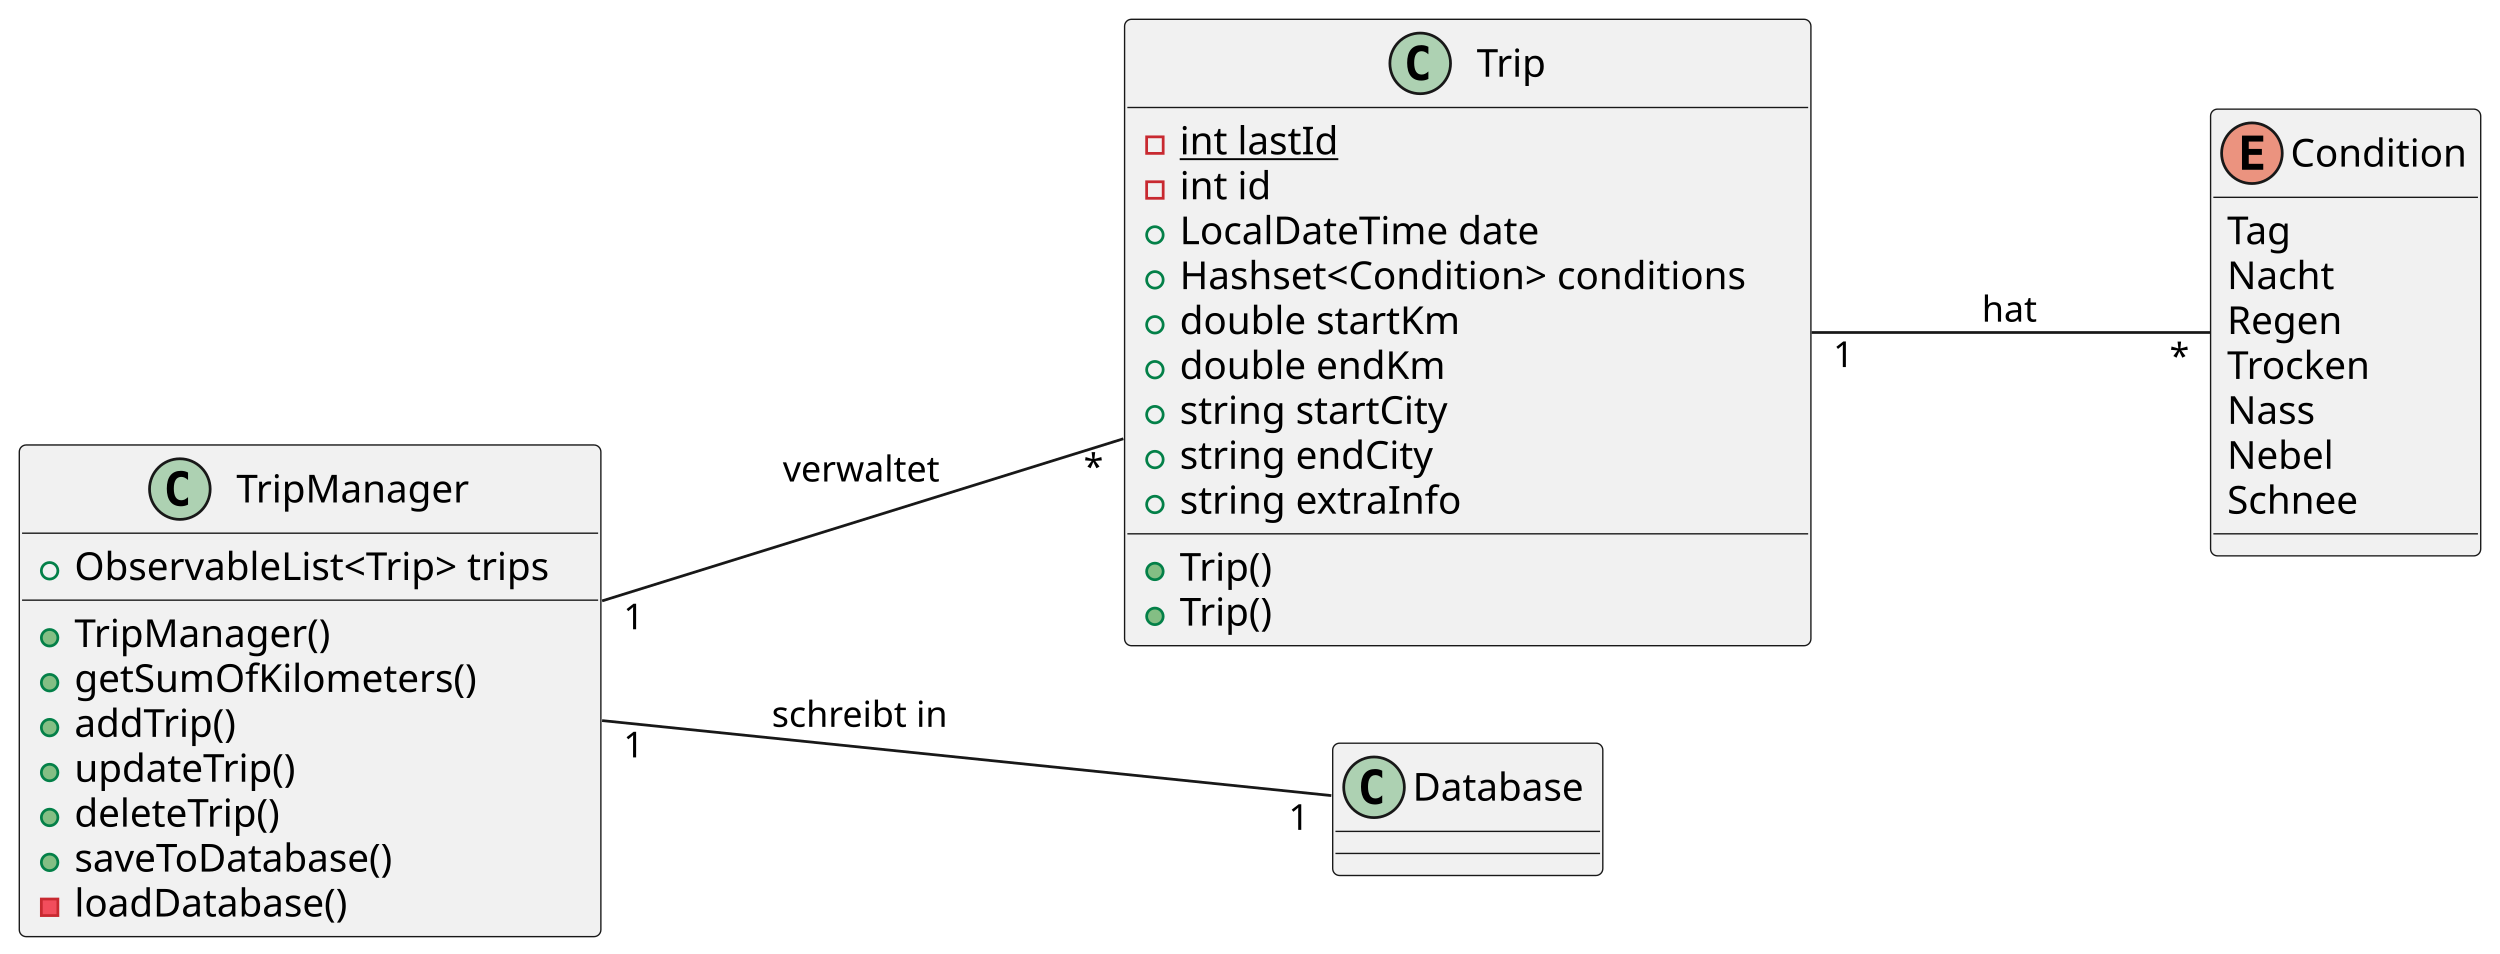
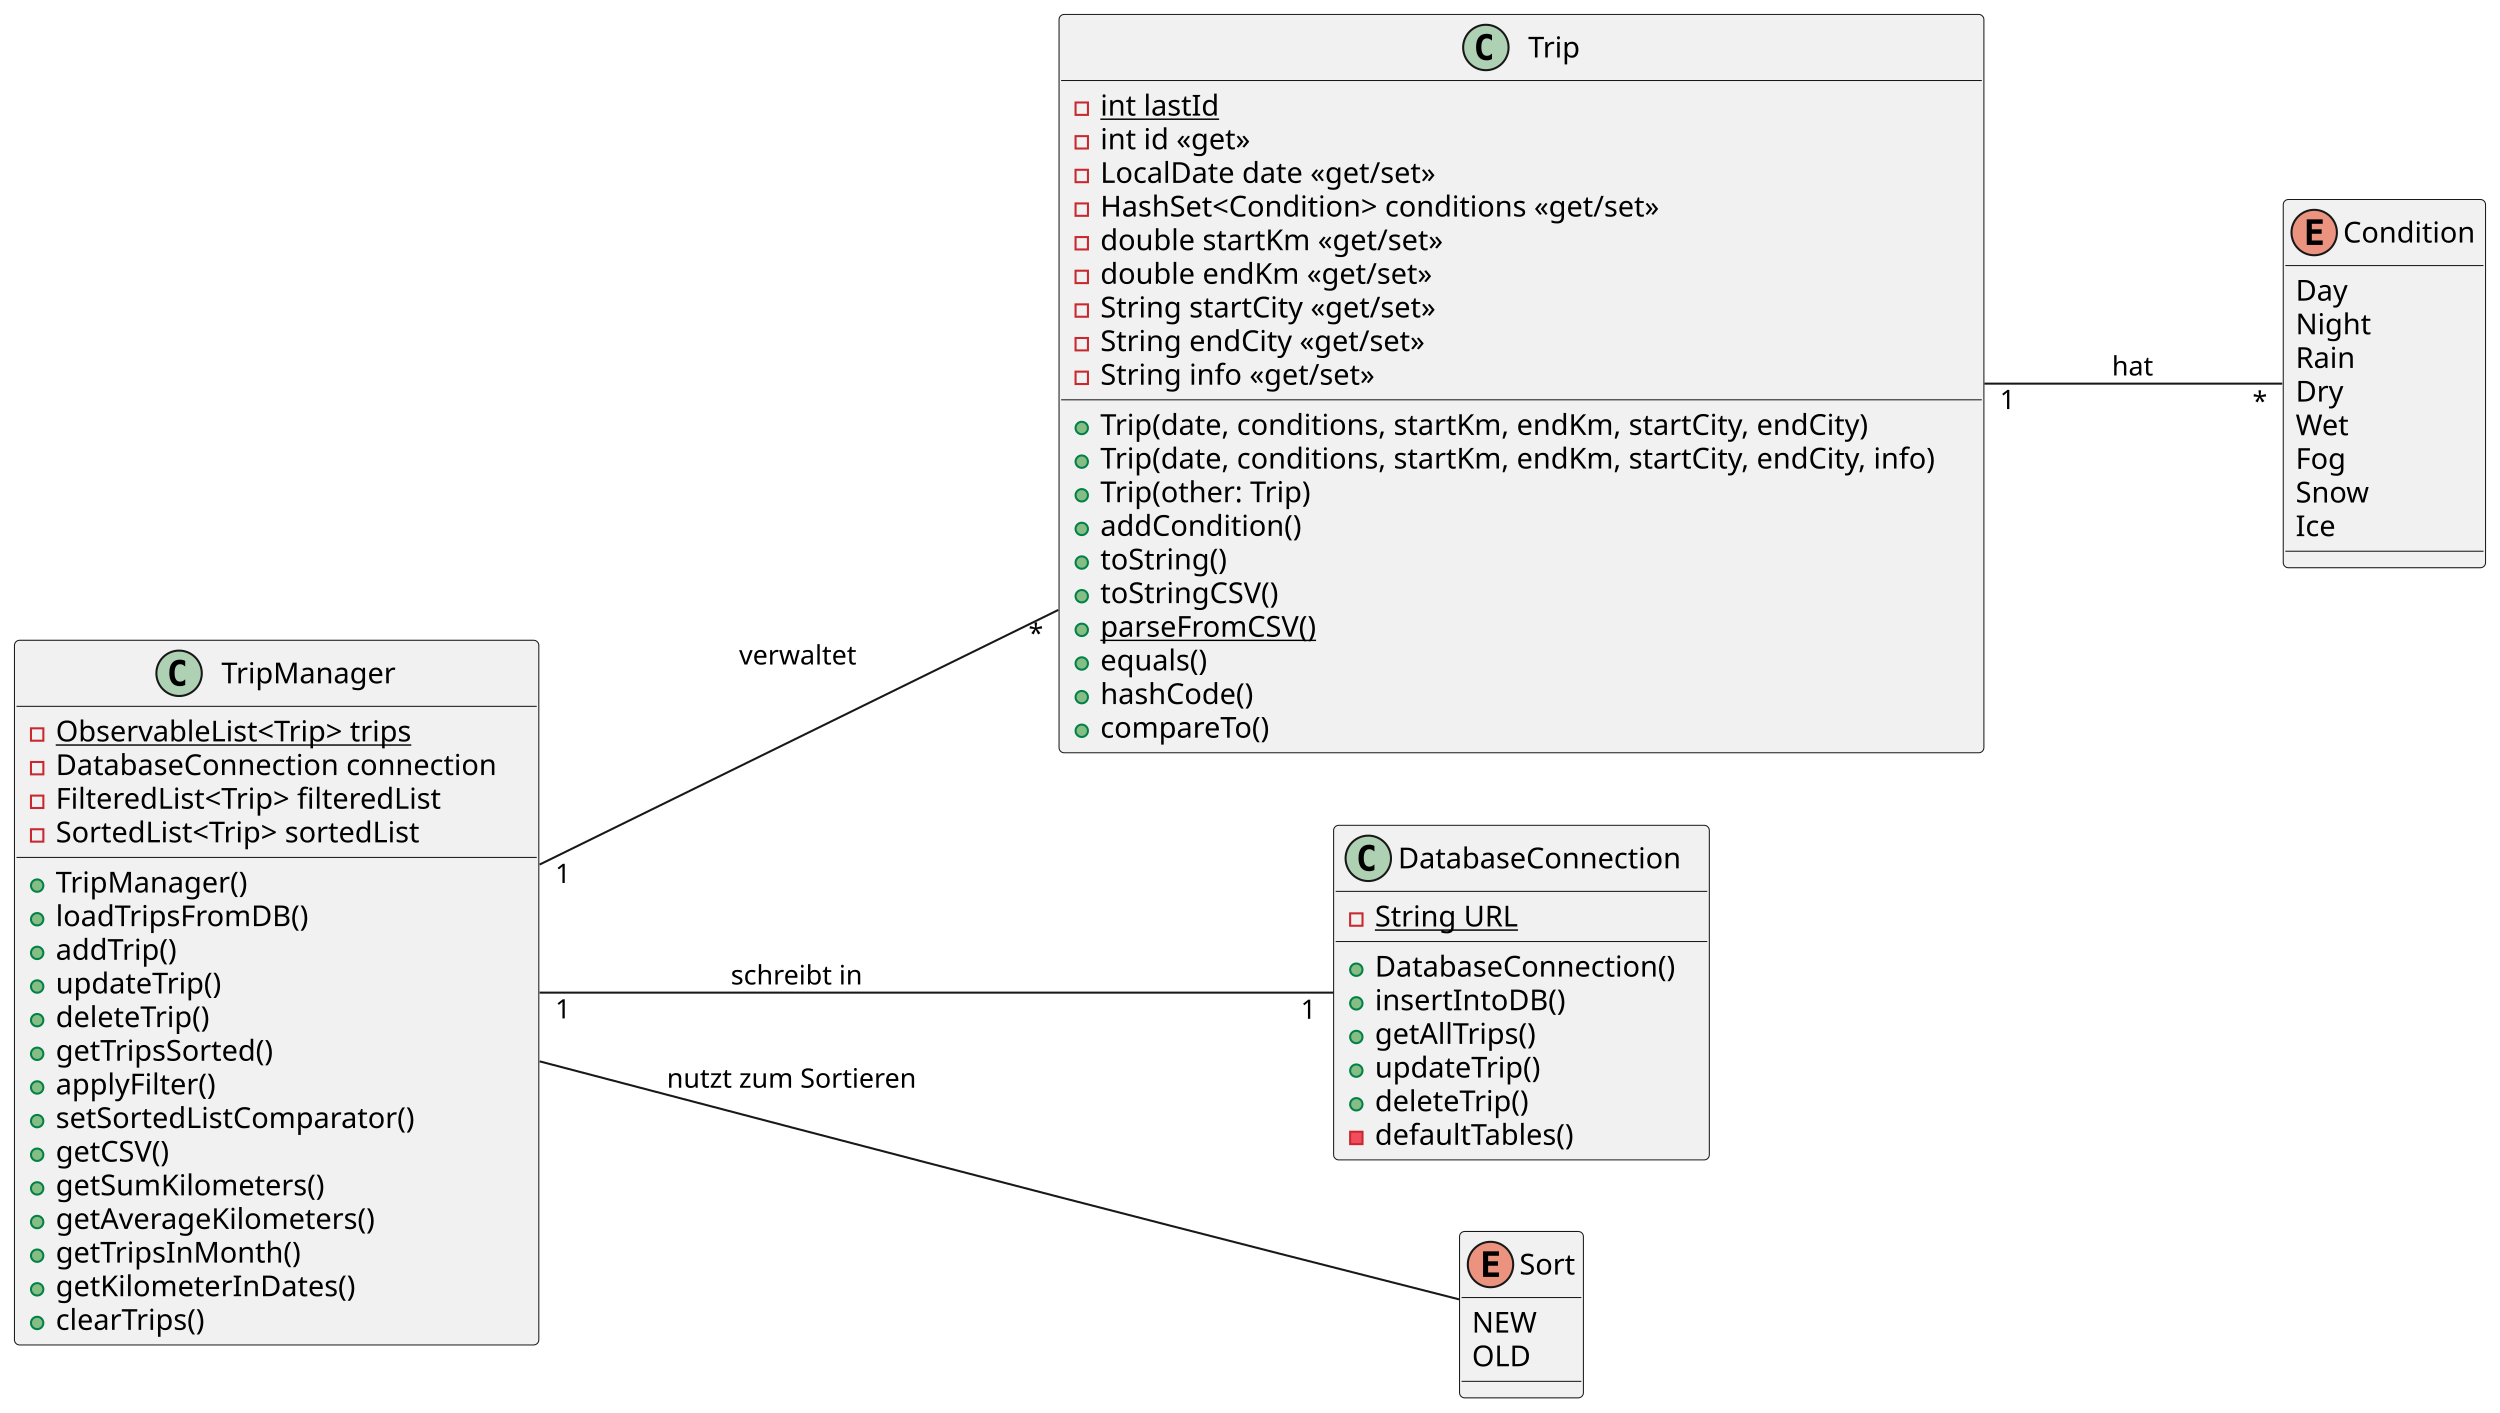
- <svg xmlns="http://www.w3.org/2000/svg" contentStyleType="text/css" height="346px" preserveAspectRatio="none" style="width:907px;height:346px;background:#FFFFFF;" version="1.1" viewBox="0 0 907 346" width="907px" zoomAndPan="magnify">
+ <svg xmlns="http://www.w3.org/2000/svg" contentStyleType="text/css" height="684px" preserveAspectRatio="none" style="width:1211px;height:684px;background:#FFFFFF;" version="1.1" viewBox="0 0 1211 684" width="1211px" zoomAndPan="magnify">
  <defs />
  <g>
    <g id="elem_Trip">
-       <rect codeLine="2" fill="#F1F1F1" height="227.266" id="Trip" rx="2.5" ry="2.5" style="stroke:#181818;stroke-width:0.5;" width="249" x="408" y="7" />
-       <ellipse cx="515.25" cy="23" fill="#ADD1B2" rx="11" ry="11" style="stroke:#181818;stroke-width:1.0;" />
-       <path d="M518.219,28.641 Q517.641,28.938 517,29.078 Q516.359,29.234 515.656,29.234 Q513.156,29.234 511.828,27.594 Q510.516,25.938 510.516,22.812 Q510.516,19.688 511.828,18.031 Q513.156,16.375 515.656,16.375 Q516.359,16.375 517,16.531 Q517.656,16.688 518.219,16.984 L518.219,19.703 Q517.594,19.125 517,18.859 Q516.406,18.578 515.781,18.578 Q514.438,18.578 513.75,19.656 Q513.062,20.719 513.062,22.812 Q513.062,24.906 513.75,25.984 Q514.438,27.047 515.781,27.047 Q516.406,27.047 517,26.781 Q517.594,26.5 518.219,25.922 L518.219,28.641 Z " fill="#000000" />
-       <text fill="#000000" font-family="sans-serif" font-size="14" lengthAdjust="spacing" textLength="26" x="535.75" y="27.847">Trip</text>
-       <line style="stroke:#181818;stroke-width:0.5;" x1="409" x2="656" y1="39" y2="39" />
-       <rect fill="none" height="6" style="stroke:#C82930;stroke-width:1.0;" width="6" x="416" y="49.648" />
-       <text fill="#000000" font-family="sans-serif" font-size="14" lengthAdjust="spacing" text-decoration="underline" textLength="57" x="428" y="55.995">int lastId</text>
-       <rect fill="none" height="6" style="stroke:#C82930;stroke-width:1.0;" width="6" x="416" y="65.945" />
-       <text fill="#000000" font-family="sans-serif" font-size="14" lengthAdjust="spacing" textLength="33" x="428" y="72.292">int id</text>
-       <ellipse cx="419" cy="85.242" fill="none" rx="3" ry="3" style="stroke:#038048;stroke-width:1.0;" />
-       <text fill="#000000" font-family="sans-serif" font-size="14" lengthAdjust="spacing" textLength="137" x="428" y="88.589">LocalDateTime date</text>
-       <ellipse cx="419" cy="101.539" fill="none" rx="3" ry="3" style="stroke:#038048;stroke-width:1.0;" />
-       <text fill="#000000" font-family="sans-serif" font-size="14" lengthAdjust="spacing" textLength="223" x="428" y="104.886">Hashset&lt;Condition&gt; conditions</text>
-       <ellipse cx="419" cy="117.836" fill="none" rx="3" ry="3" style="stroke:#038048;stroke-width:1.0;" />
-       <text fill="#000000" font-family="sans-serif" font-size="14" lengthAdjust="spacing" textLength="105" x="428" y="121.183">double startKm</text>
-       <ellipse cx="419" cy="134.133" fill="none" rx="3" ry="3" style="stroke:#038048;stroke-width:1.0;" />
-       <text fill="#000000" font-family="sans-serif" font-size="14" lengthAdjust="spacing" textLength="101" x="428" y="137.48">double endKm</text>
-       <ellipse cx="419" cy="150.43" fill="none" rx="3" ry="3" style="stroke:#038048;stroke-width:1.0;" />
-       <text fill="#000000" font-family="sans-serif" font-size="14" lengthAdjust="spacing" textLength="99" x="428" y="153.776">string startCity</text>
-       <ellipse cx="419" cy="166.727" fill="none" rx="3" ry="3" style="stroke:#038048;stroke-width:1.0;" />
-       <text fill="#000000" font-family="sans-serif" font-size="14" lengthAdjust="spacing" textLength="95" x="428" y="170.073">string endCity</text>
-       <ellipse cx="419" cy="183.023" fill="none" rx="3" ry="3" style="stroke:#038048;stroke-width:1.0;" />
-       <text fill="#000000" font-family="sans-serif" font-size="14" lengthAdjust="spacing" textLength="102" x="428" y="186.37">string extraInfo</text>
-       <line style="stroke:#181818;stroke-width:0.5;" x1="409" x2="656" y1="193.672" y2="193.672" />
-       <ellipse cx="419" cy="207.32" fill="#84BE84" rx="3" ry="3" style="stroke:#038048;stroke-width:1.0;" />
-       <text fill="#000000" font-family="sans-serif" font-size="14" lengthAdjust="spacing" textLength="36" x="428" y="210.667">Trip()</text>
-       <ellipse cx="419" cy="223.617" fill="#84BE84" rx="3" ry="3" style="stroke:#038048;stroke-width:1.0;" />
-       <text fill="#000000" font-family="sans-serif" font-size="14" lengthAdjust="spacing" textLength="36" x="428" y="226.964">Trip()</text>
+       <rect codeLine="3" fill="#F1F1F1" height="357.641" id="Trip" rx="2.5" ry="2.5" style="stroke:#181818;stroke-width:0.5;" width="448" x="513" y="7" />
+       <ellipse cx="719.75" cy="23" fill="#ADD1B2" rx="11" ry="11" style="stroke:#181818;stroke-width:1.0;" />
+       <path d="M722.719,28.641 Q722.141,28.938 721.5,29.078 Q720.859,29.234 720.156,29.234 Q717.656,29.234 716.328,27.594 Q715.016,25.938 715.016,22.812 Q715.016,19.688 716.328,18.031 Q717.656,16.375 720.156,16.375 Q720.859,16.375 721.5,16.531 Q722.156,16.688 722.719,16.984 L722.719,19.703 Q722.094,19.125 721.5,18.859 Q720.906,18.578 720.281,18.578 Q718.938,18.578 718.25,19.656 Q717.562,20.719 717.562,22.812 Q717.562,24.906 718.25,25.984 Q718.938,27.047 720.281,27.047 Q720.906,27.047 721.5,26.781 Q722.094,26.5 722.719,25.922 L722.719,28.641 Z " fill="#000000" />
+       <text fill="#000000" font-family="sans-serif" font-size="14" lengthAdjust="spacing" textLength="26" x="740.25" y="27.847">Trip</text>
+       <line style="stroke:#181818;stroke-width:0.5;" x1="514" x2="960" y1="39" y2="39" />
+       <rect fill="none" height="6" style="stroke:#C82930;stroke-width:1.0;" width="6" x="521" y="49.648" />
+       <text fill="#000000" font-family="sans-serif" font-size="14" lengthAdjust="spacing" text-decoration="underline" textLength="57" x="533" y="55.995">int lastId</text>
+       <rect fill="none" height="6" style="stroke:#C82930;stroke-width:1.0;" width="6" x="521" y="65.945" />
+       <text fill="#000000" font-family="sans-serif" font-size="14" lengthAdjust="spacing" textLength="78" x="533" y="72.292">int id «get»</text>
+       <rect fill="none" height="6" style="stroke:#C82930;stroke-width:1.0;" width="6" x="521" y="82.242" />
+       <text fill="#000000" font-family="sans-serif" font-size="14" lengthAdjust="spacing" textLength="175" x="533" y="88.589">LocalDate date «get/set»</text>
+       <rect fill="none" height="6" style="stroke:#C82930;stroke-width:1.0;" width="6" x="521" y="98.539" />
+       <text fill="#000000" font-family="sans-serif" font-size="14" lengthAdjust="spacing" textLength="296" x="533" y="104.886">HashSet&lt;Condition&gt; conditions «get/set»</text>
+       <rect fill="none" height="6" style="stroke:#C82930;stroke-width:1.0;" width="6" x="521" y="114.836" />
+       <text fill="#000000" font-family="sans-serif" font-size="14" lengthAdjust="spacing" textLength="177" x="533" y="121.183">double startKm «get/set»</text>
+       <rect fill="none" height="6" style="stroke:#C82930;stroke-width:1.0;" width="6" x="521" y="131.133" />
+       <text fill="#000000" font-family="sans-serif" font-size="14" lengthAdjust="spacing" textLength="173" x="533" y="137.48">double endKm «get/set»</text>
+       <rect fill="none" height="6" style="stroke:#C82930;stroke-width:1.0;" width="6" x="521" y="147.43" />
+       <text fill="#000000" font-family="sans-serif" font-size="14" lengthAdjust="spacing" textLength="172" x="533" y="153.776">String startCity «get/set»</text>
+       <rect fill="none" height="6" style="stroke:#C82930;stroke-width:1.0;" width="6" x="521" y="163.727" />
+       <text fill="#000000" font-family="sans-serif" font-size="14" lengthAdjust="spacing" textLength="168" x="533" y="170.073">String endCity «get/set»</text>
+       <rect fill="none" height="6" style="stroke:#C82930;stroke-width:1.0;" width="6" x="521" y="180.023" />
+       <text fill="#000000" font-family="sans-serif" font-size="14" lengthAdjust="spacing" textLength="141" x="533" y="186.37">String info «get/set»</text>
+       <line style="stroke:#181818;stroke-width:0.5;" x1="514" x2="960" y1="193.672" y2="193.672" />
+       <ellipse cx="524" cy="207.32" fill="#84BE84" rx="3" ry="3" style="stroke:#038048;stroke-width:1.0;" />
+       <text fill="#000000" font-family="sans-serif" font-size="14" lengthAdjust="spacing" textLength="389" x="533" y="210.667">Trip(date, conditions, startKm, endKm, startCity, endCity)</text>
+       <ellipse cx="524" cy="223.617" fill="#84BE84" rx="3" ry="3" style="stroke:#038048;stroke-width:1.0;" />
+       <text fill="#000000" font-family="sans-serif" font-size="14" lengthAdjust="spacing" textLength="422" x="533" y="226.964">Trip(date, conditions, startKm, endKm, startCity, endCity, info)</text>
+       <ellipse cx="524" cy="239.914" fill="#84BE84" rx="3" ry="3" style="stroke:#038048;stroke-width:1.0;" />
+       <text fill="#000000" font-family="sans-serif" font-size="14" lengthAdjust="spacing" textLength="108" x="533" y="243.261">Trip(other: Trip)</text>
+       <ellipse cx="524" cy="256.211" fill="#84BE84" rx="3" ry="3" style="stroke:#038048;stroke-width:1.0;" />
+       <text fill="#000000" font-family="sans-serif" font-size="14" lengthAdjust="spacing" textLength="102" x="533" y="259.558">addCondition()</text>
+       <ellipse cx="524" cy="272.508" fill="#84BE84" rx="3" ry="3" style="stroke:#038048;stroke-width:1.0;" />
+       <text fill="#000000" font-family="sans-serif" font-size="14" lengthAdjust="spacing" textLength="64" x="533" y="275.854">toString()</text>
+       <ellipse cx="524" cy="288.805" fill="#84BE84" rx="3" ry="3" style="stroke:#038048;stroke-width:1.0;" />
+       <text fill="#000000" font-family="sans-serif" font-size="14" lengthAdjust="spacing" textLength="92" x="533" y="292.151">toStringCSV()</text>
+       <ellipse cx="524" cy="305.102" fill="#84BE84" rx="3" ry="3" style="stroke:#038048;stroke-width:1.0;" />
+       <text fill="#000000" font-family="sans-serif" font-size="14" lengthAdjust="spacing" text-decoration="underline" textLength="112" x="533" y="308.448">parseFromCSV()</text>
+       <ellipse cx="524" cy="321.398" fill="#84BE84" rx="3" ry="3" style="stroke:#038048;stroke-width:1.0;" />
+       <text fill="#000000" font-family="sans-serif" font-size="14" lengthAdjust="spacing" textLength="56" x="533" y="324.745">equals()</text>
+       <ellipse cx="524" cy="337.695" fill="#84BE84" rx="3" ry="3" style="stroke:#038048;stroke-width:1.0;" />
+       <text fill="#000000" font-family="sans-serif" font-size="14" lengthAdjust="spacing" textLength="81" x="533" y="341.042">hashCode()</text>
+       <ellipse cx="524" cy="353.992" fill="#84BE84" rx="3" ry="3" style="stroke:#038048;stroke-width:1.0;" />
+       <text fill="#000000" font-family="sans-serif" font-size="14" lengthAdjust="spacing" textLength="89" x="533" y="357.339">compareTo()</text>
    </g>
    <g id="elem_TripManager">
-       <rect codeLine="17" fill="#F1F1F1" height="178.375" id="TripManager" rx="2.5" ry="2.5" style="stroke:#181818;stroke-width:0.5;" width="211" x="7" y="161.44" />
-       <ellipse cx="65.25" cy="177.44" fill="#ADD1B2" rx="11" ry="11" style="stroke:#181818;stroke-width:1.0;" />
-       <path d="M68.219,183.081 Q67.641,183.377 67,183.518 Q66.359,183.674 65.656,183.674 Q63.156,183.674 61.828,182.034 Q60.516,180.377 60.516,177.252 Q60.516,174.127 61.828,172.471 Q63.156,170.815 65.656,170.815 Q66.359,170.815 67,170.971 Q67.656,171.127 68.219,171.424 L68.219,174.143 Q67.594,173.565 67,173.299 Q66.406,173.018 65.781,173.018 Q64.438,173.018 63.75,174.096 Q63.062,175.159 63.062,177.252 Q63.062,179.346 63.75,180.424 Q64.438,181.487 65.781,181.487 Q66.406,181.487 67,181.221 Q67.594,180.94 68.219,180.362 L68.219,183.081 Z " fill="#000000" />
-       <text fill="#000000" font-family="sans-serif" font-size="14" lengthAdjust="spacing" textLength="86" x="85.75" y="182.287">TripManager</text>
-       <line style="stroke:#181818;stroke-width:0.5;" x1="8" x2="217" y1="193.44" y2="193.44" />
-       <ellipse cx="18" cy="207.088" fill="none" rx="3" ry="3" style="stroke:#038048;stroke-width:1.0;" />
-       <text fill="#000000" font-family="sans-serif" font-size="14" lengthAdjust="spacing" textLength="185" x="27" y="210.435">ObservableList&lt;Trip&gt; trips</text>
-       <line style="stroke:#181818;stroke-width:0.5;" x1="8" x2="217" y1="217.737" y2="217.737" />
-       <ellipse cx="18" cy="231.385" fill="#84BE84" rx="3" ry="3" style="stroke:#038048;stroke-width:1.0;" />
-       <text fill="#000000" font-family="sans-serif" font-size="14" lengthAdjust="spacing" textLength="96" x="27" y="234.732">TripManager()</text>
-       <ellipse cx="18" cy="247.682" fill="#84BE84" rx="3" ry="3" style="stroke:#038048;stroke-width:1.0;" />
-       <text fill="#000000" font-family="sans-serif" font-size="14" lengthAdjust="spacing" textLength="152" x="27" y="251.029">getSumOfKilometers()</text>
-       <ellipse cx="18" cy="263.979" fill="#84BE84" rx="3" ry="3" style="stroke:#038048;stroke-width:1.0;" />
-       <text fill="#000000" font-family="sans-serif" font-size="14" lengthAdjust="spacing" textLength="62" x="27" y="267.326">addTrip()</text>
-       <ellipse cx="18" cy="280.276" fill="#84BE84" rx="3" ry="3" style="stroke:#038048;stroke-width:1.0;" />
-       <text fill="#000000" font-family="sans-serif" font-size="14" lengthAdjust="spacing" textLength="85" x="27" y="283.623">updateTrip()</text>
-       <ellipse cx="18" cy="296.573" fill="#84BE84" rx="3" ry="3" style="stroke:#038048;stroke-width:1.0;" />
-       <text fill="#000000" font-family="sans-serif" font-size="14" lengthAdjust="spacing" textLength="80" x="27" y="299.92">deleteTrip()</text>
-       <ellipse cx="18" cy="312.87" fill="#84BE84" rx="3" ry="3" style="stroke:#038048;stroke-width:1.0;" />
-       <text fill="#000000" font-family="sans-serif" font-size="14" lengthAdjust="spacing" textLength="126" x="27" y="316.216">saveToDatabase()</text>
-       <rect fill="#F24D5C" height="6" style="stroke:#C82930;stroke-width:1.0;" width="6" x="15" y="326.167" />
-       <text fill="#000000" font-family="sans-serif" font-size="14" lengthAdjust="spacing" textLength="105" x="27" y="332.513">loadDatabase()</text>
+       <rect codeLine="26" fill="#F1F1F1" height="341.344" id="TripManager" rx="2.5" ry="2.5" style="stroke:#181818;stroke-width:0.5;" width="254" x="7" y="310.15" />
+       <ellipse cx="86.75" cy="326.15" fill="#ADD1B2" rx="11" ry="11" style="stroke:#181818;stroke-width:1.0;" />
+       <path d="M89.719,331.791 Q89.141,332.087 88.5,332.228 Q87.859,332.384 87.156,332.384 Q84.656,332.384 83.328,330.744 Q82.016,329.087 82.016,325.962 Q82.016,322.837 83.328,321.181 Q84.656,319.525 87.156,319.525 Q87.859,319.525 88.5,319.681 Q89.156,319.837 89.719,320.134 L89.719,322.853 Q89.094,322.275 88.5,322.009 Q87.906,321.728 87.281,321.728 Q85.938,321.728 85.25,322.806 Q84.562,323.869 84.562,325.962 Q84.562,328.056 85.25,329.134 Q85.938,330.197 87.281,330.197 Q87.906,330.197 88.5,329.931 Q89.094,329.65 89.719,329.072 L89.719,331.791 Z " fill="#000000" />
+       <text fill="#000000" font-family="sans-serif" font-size="14" lengthAdjust="spacing" textLength="86" x="107.25" y="330.997">TripManager</text>
+       <line style="stroke:#181818;stroke-width:0.5;" x1="8" x2="260" y1="342.15" y2="342.15" />
+       <rect fill="none" height="6" style="stroke:#C82930;stroke-width:1.0;" width="6" x="15" y="352.798" />
+       <text fill="#000000" font-family="sans-serif" font-size="14" lengthAdjust="spacing" text-decoration="underline" textLength="185" x="27" y="359.145">ObservableList&lt;Trip&gt; trips</text>
+       <rect fill="none" height="6" style="stroke:#C82930;stroke-width:1.0;" width="6" x="15" y="369.095" />
+       <text fill="#000000" font-family="sans-serif" font-size="14" lengthAdjust="spacing" textLength="228" x="27" y="375.442">DatabaseConnection connection</text>
+       <rect fill="none" height="6" style="stroke:#C82930;stroke-width:1.0;" width="6" x="15" y="385.392" />
+       <text fill="#000000" font-family="sans-serif" font-size="14" lengthAdjust="spacing" textLength="198" x="27" y="391.739">FilteredList&lt;Trip&gt; filteredList</text>
+       <rect fill="none" height="6" style="stroke:#C82930;stroke-width:1.0;" width="6" x="15" y="401.689" />
+       <text fill="#000000" font-family="sans-serif" font-size="14" lengthAdjust="spacing" textLength="191" x="27" y="408.036">SortedList&lt;Trip&gt; sortedList</text>
+       <line style="stroke:#181818;stroke-width:0.5;" x1="8" x2="260" y1="415.337" y2="415.337" />
+       <ellipse cx="18" cy="428.986" fill="#84BE84" rx="3" ry="3" style="stroke:#038048;stroke-width:1.0;" />
+       <text fill="#000000" font-family="sans-serif" font-size="14" lengthAdjust="spacing" textLength="96" x="27" y="432.333">TripManager()</text>
+       <ellipse cx="18" cy="445.283" fill="#84BE84" rx="3" ry="3" style="stroke:#038048;stroke-width:1.0;" />
+       <text fill="#000000" font-family="sans-serif" font-size="14" lengthAdjust="spacing" textLength="129" x="27" y="448.63">loadTripsFromDB()</text>
+       <ellipse cx="18" cy="461.58" fill="#84BE84" rx="3" ry="3" style="stroke:#038048;stroke-width:1.0;" />
+       <text fill="#000000" font-family="sans-serif" font-size="14" lengthAdjust="spacing" textLength="62" x="27" y="464.926">addTrip()</text>
+       <ellipse cx="18" cy="477.877" fill="#84BE84" rx="3" ry="3" style="stroke:#038048;stroke-width:1.0;" />
+       <text fill="#000000" font-family="sans-serif" font-size="14" lengthAdjust="spacing" textLength="85" x="27" y="481.223">updateTrip()</text>
+       <ellipse cx="18" cy="494.173" fill="#84BE84" rx="3" ry="3" style="stroke:#038048;stroke-width:1.0;" />
+       <text fill="#000000" font-family="sans-serif" font-size="14" lengthAdjust="spacing" textLength="80" x="27" y="497.52">deleteTrip()</text>
+       <ellipse cx="18" cy="510.47" fill="#84BE84" rx="3" ry="3" style="stroke:#038048;stroke-width:1.0;" />
+       <text fill="#000000" font-family="sans-serif" font-size="14" lengthAdjust="spacing" textLength="113" x="27" y="513.817">getTripsSorted()</text>
+       <ellipse cx="18" cy="526.767" fill="#84BE84" rx="3" ry="3" style="stroke:#038048;stroke-width:1.0;" />
+       <text fill="#000000" font-family="sans-serif" font-size="14" lengthAdjust="spacing" textLength="79" x="27" y="530.114">applyFilter()</text>
+       <ellipse cx="18" cy="543.064" fill="#84BE84" rx="3" ry="3" style="stroke:#038048;stroke-width:1.0;" />
+       <text fill="#000000" font-family="sans-serif" font-size="14" lengthAdjust="spacing" textLength="182" x="27" y="546.411">setSortedListComparator()</text>
+       <ellipse cx="18" cy="559.361" fill="#84BE84" rx="3" ry="3" style="stroke:#038048;stroke-width:1.0;" />
+       <text fill="#000000" font-family="sans-serif" font-size="14" lengthAdjust="spacing" textLength="61" x="27" y="562.708">getCSV()</text>
+       <ellipse cx="18" cy="575.658" fill="#84BE84" rx="3" ry="3" style="stroke:#038048;stroke-width:1.0;" />
+       <text fill="#000000" font-family="sans-serif" font-size="14" lengthAdjust="spacing" textLength="137" x="27" y="579.005">getSumKilometers()</text>
+       <ellipse cx="18" cy="591.955" fill="#84BE84" rx="3" ry="3" style="stroke:#038048;stroke-width:1.0;" />
+       <text fill="#000000" font-family="sans-serif" font-size="14" lengthAdjust="spacing" textLength="162" x="27" y="595.301">getAverageKilometers()</text>
+       <ellipse cx="18" cy="608.252" fill="#84BE84" rx="3" ry="3" style="stroke:#038048;stroke-width:1.0;" />
+       <text fill="#000000" font-family="sans-serif" font-size="14" lengthAdjust="spacing" textLength="123" x="27" y="611.598">getTripsInMonth()</text>
+       <ellipse cx="18" cy="624.548" fill="#84BE84" rx="3" ry="3" style="stroke:#038048;stroke-width:1.0;" />
+       <text fill="#000000" font-family="sans-serif" font-size="14" lengthAdjust="spacing" textLength="151" x="27" y="627.895">getKilometerInDates()</text>
+       <ellipse cx="18" cy="640.845" fill="#84BE84" rx="3" ry="3" style="stroke:#038048;stroke-width:1.0;" />
+       <text fill="#000000" font-family="sans-serif" font-size="14" lengthAdjust="spacing" textLength="77" x="27" y="644.192">clearTrips()</text>
    </g>
-     <g id="elem_Database">
-       <rect codeLine="29" fill="#F1F1F1" height="48" id="Database" rx="2.5" ry="2.5" style="stroke:#181818;stroke-width:0.5;" width="98" x="483.5" y="269.63" />
-       <ellipse cx="498.5" cy="285.63" fill="#ADD1B2" rx="11" ry="11" style="stroke:#181818;stroke-width:1.0;" />
-       <path d="M501.469,291.271 Q500.891,291.567 500.25,291.708 Q499.609,291.864 498.906,291.864 Q496.406,291.864 495.078,290.224 Q493.766,288.567 493.766,285.442 Q493.766,282.317 495.078,280.661 Q496.406,279.005 498.906,279.005 Q499.609,279.005 500.25,279.161 Q500.906,279.317 501.469,279.614 L501.469,282.333 Q500.844,281.755 500.25,281.489 Q499.656,281.208 499.031,281.208 Q497.688,281.208 497,282.286 Q496.312,283.349 496.312,285.442 Q496.312,287.536 497,288.614 Q497.688,289.677 499.031,289.677 Q499.656,289.677 500.25,289.411 Q500.844,289.13 501.469,288.552 L501.469,291.271 Z " fill="#000000" />
-       <text fill="#000000" font-family="sans-serif" font-size="14" lengthAdjust="spacing" textLength="66" x="512.5" y="290.477">Database</text>
-       <line style="stroke:#181818;stroke-width:0.5;" x1="484.5" x2="580.5" y1="301.63" y2="301.63" />
-       <line style="stroke:#181818;stroke-width:0.5;" x1="484.5" x2="580.5" y1="309.63" y2="309.63" />
+     <g id="elem_DatabaseConnection">
+       <rect codeLine="48" fill="#F1F1F1" height="162.078" id="DatabaseConnection" rx="2.5" ry="2.5" style="stroke:#181818;stroke-width:0.5;" width="182" x="646" y="399.78" />
+       <ellipse cx="662.8" cy="415.78" fill="#ADD1B2" rx="11" ry="11" style="stroke:#181818;stroke-width:1.0;" />
+       <path d="M665.769,421.421 Q665.191,421.717 664.55,421.858 Q663.909,422.014 663.206,422.014 Q660.706,422.014 659.378,420.374 Q658.066,418.717 658.066,415.592 Q658.066,412.467 659.378,410.811 Q660.706,409.155 663.206,409.155 Q663.909,409.155 664.55,409.311 Q665.206,409.467 665.769,409.764 L665.769,412.483 Q665.144,411.905 664.55,411.639 Q663.956,411.358 663.331,411.358 Q661.987,411.358 661.3,412.436 Q660.612,413.499 660.612,415.592 Q660.612,417.686 661.3,418.764 Q661.987,419.827 663.331,419.827 Q663.956,419.827 664.55,419.561 Q665.144,419.28 665.769,418.702 L665.769,421.421 Z " fill="#000000" />
+       <text fill="#000000" font-family="sans-serif" font-size="14" lengthAdjust="spacing" textLength="146" x="677.2" y="420.627">DatabaseConnection</text>
+       <line style="stroke:#181818;stroke-width:0.5;" x1="647" x2="827" y1="431.78" y2="431.78" />
+       <rect fill="none" height="6" style="stroke:#C82930;stroke-width:1.0;" width="6" x="654" y="442.428" />
+       <text fill="#000000" font-family="sans-serif" font-size="14" lengthAdjust="spacing" text-decoration="underline" textLength="71" x="666" y="448.775">String URL</text>
+       <line style="stroke:#181818;stroke-width:0.5;" x1="647" x2="827" y1="456.077" y2="456.077" />
+       <ellipse cx="657" cy="469.725" fill="#84BE84" rx="3" ry="3" style="stroke:#038048;stroke-width:1.0;" />
+       <text fill="#000000" font-family="sans-serif" font-size="14" lengthAdjust="spacing" textLength="156" x="666" y="473.072">DatabaseConnection()</text>
+       <ellipse cx="657" cy="486.022" fill="#84BE84" rx="3" ry="3" style="stroke:#038048;stroke-width:1.0;" />
+       <text fill="#000000" font-family="sans-serif" font-size="14" lengthAdjust="spacing" textLength="96" x="666" y="489.369">insertIntoDB()</text>
+       <ellipse cx="657" cy="502.319" fill="#84BE84" rx="3" ry="3" style="stroke:#038048;stroke-width:1.0;" />
+       <text fill="#000000" font-family="sans-serif" font-size="14" lengthAdjust="spacing" textLength="82" x="666" y="505.666">getAllTrips()</text>
+       <ellipse cx="657" cy="518.616" fill="#84BE84" rx="3" ry="3" style="stroke:#038048;stroke-width:1.0;" />
+       <text fill="#000000" font-family="sans-serif" font-size="14" lengthAdjust="spacing" textLength="85" x="666" y="521.963">updateTrip()</text>
+       <ellipse cx="657" cy="534.913" fill="#84BE84" rx="3" ry="3" style="stroke:#038048;stroke-width:1.0;" />
+       <text fill="#000000" font-family="sans-serif" font-size="14" lengthAdjust="spacing" textLength="80" x="666" y="538.26">deleteTrip()</text>
+       <rect fill="#F24D5C" height="6" style="stroke:#C82930;stroke-width:1.0;" width="6" x="654" y="548.21" />
+       <text fill="#000000" font-family="sans-serif" font-size="14" lengthAdjust="spacing" textLength="103" x="666" y="554.556">defaultTables()</text>
    </g>
    <g id="elem_Condition">
-       <rect codeLine="32" fill="#F1F1F1" height="162.078" id="Condition" rx="2.5" ry="2.5" style="stroke:#181818;stroke-width:0.5;" width="98" x="802" y="39.59" />
-       <ellipse cx="817" cy="55.59" fill="#EB937F" rx="11" ry="11" style="stroke:#181818;stroke-width:1.0;" />
-       <path d="M821.109,61.59 L813.391,61.59 L813.391,49.199 L821.109,49.199 L821.109,51.356 L815.844,51.356 L815.844,54.028 L820.609,54.028 L820.609,56.184 L815.844,56.184 L815.844,59.434 L821.109,59.434 L821.109,61.59 Z " fill="#000000" />
-       <text fill="#000000" font-family="sans-serif" font-size="14" lengthAdjust="spacing" textLength="66" x="831" y="60.437">Condition</text>
-       <line style="stroke:#181818;stroke-width:0.5;" x1="803" x2="899" y1="71.59" y2="71.59" />
-       <text fill="#000000" font-family="sans-serif" font-size="14" lengthAdjust="spacing" textLength="26" x="808" y="88.585">Tag</text>
-       <text fill="#000000" font-family="sans-serif" font-size="14" lengthAdjust="spacing" textLength="40" x="808" y="104.882">Nacht</text>
-       <text fill="#000000" font-family="sans-serif" font-size="14" lengthAdjust="spacing" textLength="46" x="808" y="121.179">Regen</text>
-       <text fill="#000000" font-family="sans-serif" font-size="14" lengthAdjust="spacing" textLength="57" x="808" y="137.476">Trocken</text>
-       <text fill="#000000" font-family="sans-serif" font-size="14" lengthAdjust="spacing" textLength="34" x="808" y="153.773">Nass</text>
-       <text fill="#000000" font-family="sans-serif" font-size="14" lengthAdjust="spacing" textLength="40" x="808" y="170.07">Nebel</text>
-       <text fill="#000000" font-family="sans-serif" font-size="14" lengthAdjust="spacing" textLength="53" x="808" y="186.366">Schnee</text>
-       <line style="stroke:#181818;stroke-width:0.5;" x1="803" x2="899" y1="193.668" y2="193.668" />
+       <rect codeLine="59" fill="#F1F1F1" height="178.375" id="Condition" rx="2.5" ry="2.5" style="stroke:#181818;stroke-width:0.5;" width="98" x="1106" y="96.64" />
+       <ellipse cx="1121" cy="112.64" fill="#EB937F" rx="11" ry="11" style="stroke:#181818;stroke-width:1.0;" />
+       <path d="M1125.109,118.64 L1117.391,118.64 L1117.391,106.249 L1125.109,106.249 L1125.109,108.406 L1119.844,108.406 L1119.844,111.078 L1124.609,111.078 L1124.609,113.234 L1119.844,113.234 L1119.844,116.484 L1125.109,116.484 L1125.109,118.64 Z " fill="#000000" />
+       <text fill="#000000" font-family="sans-serif" font-size="14" lengthAdjust="spacing" textLength="66" x="1135" y="117.487">Condition</text>
+       <line style="stroke:#181818;stroke-width:0.5;" x1="1107" x2="1203" y1="128.64" y2="128.64" />
+       <text fill="#000000" font-family="sans-serif" font-size="14" lengthAdjust="spacing" textLength="26" x="1112" y="145.635">Day</text>
+       <text fill="#000000" font-family="sans-serif" font-size="14" lengthAdjust="spacing" textLength="36" x="1112" y="161.932">Night</text>
+       <text fill="#000000" font-family="sans-serif" font-size="14" lengthAdjust="spacing" textLength="30" x="1112" y="178.229">Rain</text>
+       <text fill="#000000" font-family="sans-serif" font-size="14" lengthAdjust="spacing" textLength="23" x="1112" y="194.526">Dry</text>
+       <text fill="#000000" font-family="sans-serif" font-size="14" lengthAdjust="spacing" textLength="27" x="1112" y="210.823">Wet</text>
+       <text fill="#000000" font-family="sans-serif" font-size="14" lengthAdjust="spacing" textLength="26" x="1112" y="227.119">Fog</text>
+       <text fill="#000000" font-family="sans-serif" font-size="14" lengthAdjust="spacing" textLength="38" x="1112" y="243.416">Snow</text>
+       <text fill="#000000" font-family="sans-serif" font-size="14" lengthAdjust="spacing" textLength="20" x="1112" y="259.713">Ice</text>
+       <line style="stroke:#181818;stroke-width:0.5;" x1="1107" x2="1203" y1="267.015" y2="267.015" />
+     </g>
+     <g id="elem_Sort">
+       <rect codeLine="72" fill="#F1F1F1" height="80.594" id="Sort" rx="2.5" ry="2.5" style="stroke:#181818;stroke-width:0.5;" width="60" x="707" y="596.53" />
+       <ellipse cx="722" cy="612.53" fill="#EB937F" rx="11" ry="11" style="stroke:#181818;stroke-width:1.0;" />
+       <path d="M726.109,618.53 L718.391,618.53 L718.391,606.139 L726.109,606.139 L726.109,608.296 L720.844,608.296 L720.844,610.967 L725.609,610.967 L725.609,613.124 L720.844,613.124 L720.844,616.374 L726.109,616.374 L726.109,618.53 Z " fill="#000000" />
+       <text fill="#000000" font-family="sans-serif" font-size="14" lengthAdjust="spacing" textLength="28" x="736" y="617.377">Sort</text>
+       <line style="stroke:#181818;stroke-width:0.5;" x1="708" x2="766" y1="628.53" y2="628.53" />
+       <text fill="#000000" font-family="sans-serif" font-size="14" lengthAdjust="spacing" textLength="32" x="713" y="645.525">NEW</text>
+       <text fill="#000000" font-family="sans-serif" font-size="14" lengthAdjust="spacing" textLength="29" x="713" y="661.822">OLD</text>
+       <line style="stroke:#181818;stroke-width:0.5;" x1="708" x2="766" y1="669.124" y2="669.124" />
    </g>
    <g id="link_Trip_Condition">
-       <path codeLine="42" d="M657.23,120.63 C707.85,120.63 763.43,120.63 801.85,120.63 " fill="none" id="Trip-Condition" style="stroke:#181818;stroke-width:1.0;" />
-       <text fill="#000000" font-family="sans-serif" font-size="13" lengthAdjust="spacing" textLength="21" x="719" y="116.697">hat</text>
-       <text fill="#000000" font-family="sans-serif" font-size="13" lengthAdjust="spacing" textLength="8" x="665.074" y="133.158">1</text>
-       <text fill="#000000" font-family="sans-serif" font-size="13" lengthAdjust="spacing" textLength="7" x="787.117" y="133.808">*</text>
+       <path codeLine="77" d="M961.22,185.82 C1015.77,185.82 1068.91,185.82 1105.54,185.82 " fill="none" id="Trip-Condition" style="stroke:#181818;stroke-width:1.0;" />
+       <text fill="#000000" font-family="sans-serif" font-size="13" lengthAdjust="spacing" textLength="21" x="1023" y="181.887">hat</text>
+       <text fill="#000000" font-family="sans-serif" font-size="13" lengthAdjust="spacing" textLength="8" x="968.708" y="198.135">1</text>
+       <text fill="#000000" font-family="sans-serif" font-size="13" lengthAdjust="spacing" textLength="7" x="1091.092" y="198.95">*</text>
    </g>
    <g id="link_TripManager_Trip">
-       <path codeLine="43" d="M218.44,218 C275.88,200.13 347.39,177.89 407.56,159.18 " fill="none" id="TripManager-Trip" style="stroke:#181818;stroke-width:1.0;" />
-       <text fill="#000000" font-family="sans-serif" font-size="13" lengthAdjust="spacing" textLength="58" x="284" y="174.697">verwaltet</text>
-       <text fill="#000000" font-family="sans-serif" font-size="13" lengthAdjust="spacing" textLength="8" x="226.17" y="228.305">1</text>
-       <text fill="#000000" font-family="sans-serif" font-size="13" lengthAdjust="spacing" textLength="7" x="393.135" y="173.913">*</text>
+       <path codeLine="78" d="M261.36,418.8 C334.17,383.06 427.83,337.09 512.67,295.44 " fill="none" id="TripManager-Trip" style="stroke:#181818;stroke-width:1.0;" />
+       <text fill="#000000" font-family="sans-serif" font-size="13" lengthAdjust="spacing" textLength="58" x="358" y="321.887">verwaltet</text>
+       <text fill="#000000" font-family="sans-serif" font-size="13" lengthAdjust="spacing" textLength="8" x="268.954" y="427.719">1</text>
+       <text fill="#000000" font-family="sans-serif" font-size="13" lengthAdjust="spacing" textLength="7" x="498.194" y="311.352">*</text>
    </g>
-     <g id="link_TripManager_Database">
-       <path codeLine="44" d="M218.44,261.43 C303.2,270.15 418.62,282.02 483.01,288.64 " fill="none" id="TripManager-Database" style="stroke:#181818;stroke-width:1.0;" />
-       <text fill="#000000" font-family="sans-serif" font-size="13" lengthAdjust="spacing" textLength="66" x="280" y="263.697">schreibt in</text>
-       <text fill="#000000" font-family="sans-serif" font-size="13" lengthAdjust="spacing" textLength="8" x="226.17" y="274.788">1</text>
-       <text fill="#000000" font-family="sans-serif" font-size="13" lengthAdjust="spacing" textLength="8" x="467.488" y="301.069">1</text>
+     <g id="link_TripManager_DatabaseConnection">
+       <path codeLine="79" d="M261.36,480.82 C376.52,480.82 543.8,480.82 645.94,480.82 " fill="none" id="TripManager-DatabaseConnection" style="stroke:#181818;stroke-width:1.0;" />
+       <text fill="#000000" font-family="sans-serif" font-size="13" lengthAdjust="spacing" textLength="66" x="354" y="476.887">schreibt in</text>
+       <text fill="#000000" font-family="sans-serif" font-size="13" lengthAdjust="spacing" textLength="8" x="268.954" y="493.324">1</text>
+       <text fill="#000000" font-family="sans-serif" font-size="13" lengthAdjust="spacing" textLength="8" x="630.068" y="493.514">1</text>
+     </g>
+     <g id="link_TripManager_Sort">
+       <path codeLine="80" d="M261.38,514.12 C334.8,533.42 429.1,558.11 513,579.82 C582.44,597.79 664.14,618.59 706.76,629.41 " fill="none" id="TripManager-Sort" style="stroke:#181818;stroke-width:1.0;" />
+       <text fill="#000000" font-family="sans-serif" font-size="13" lengthAdjust="spacing" textLength="128" x="323" y="526.887">nutzt zum Sortieren</text>
    </g>
  </g>
</svg>
